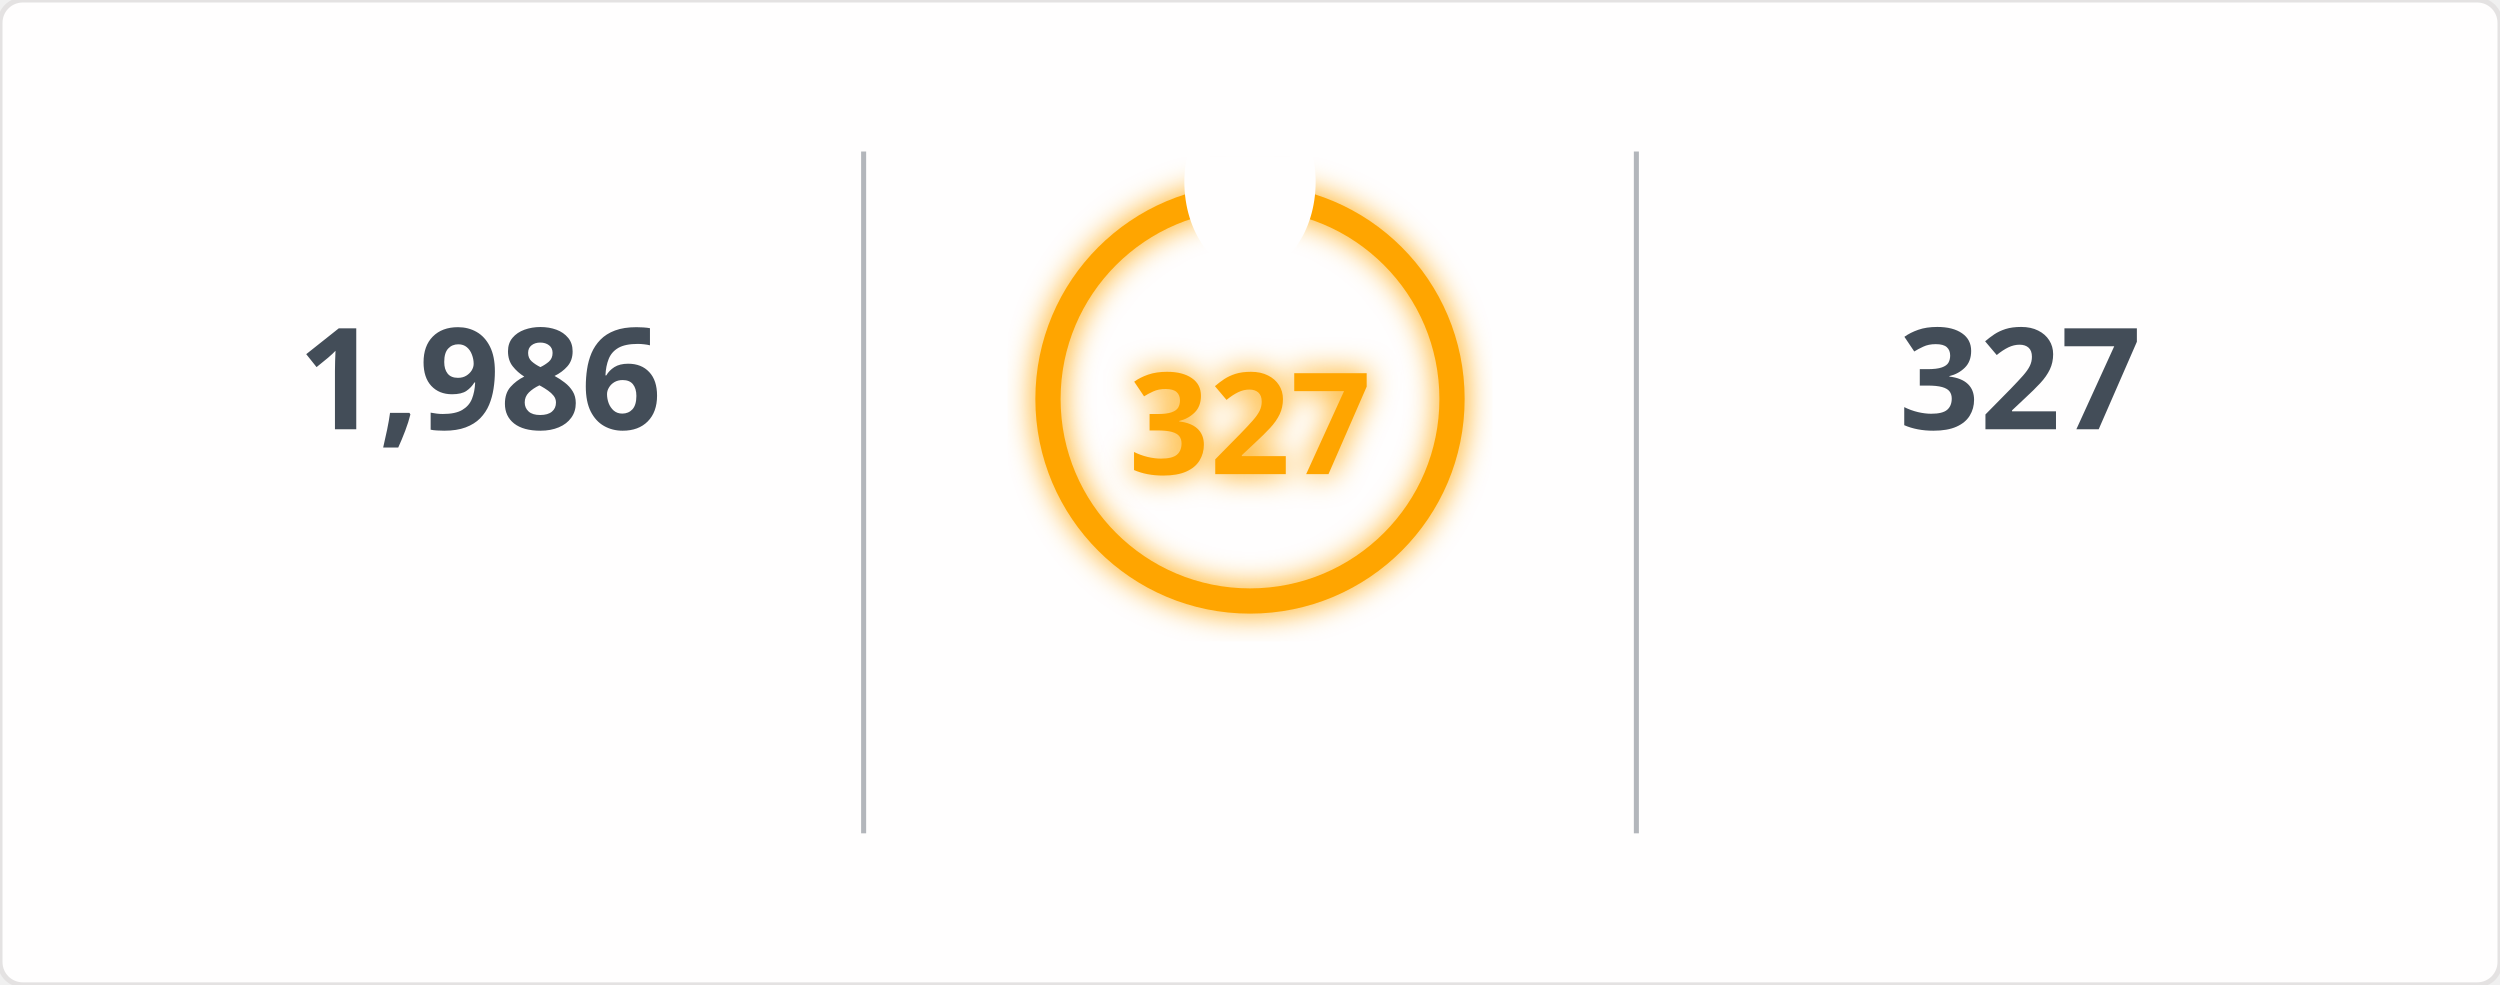
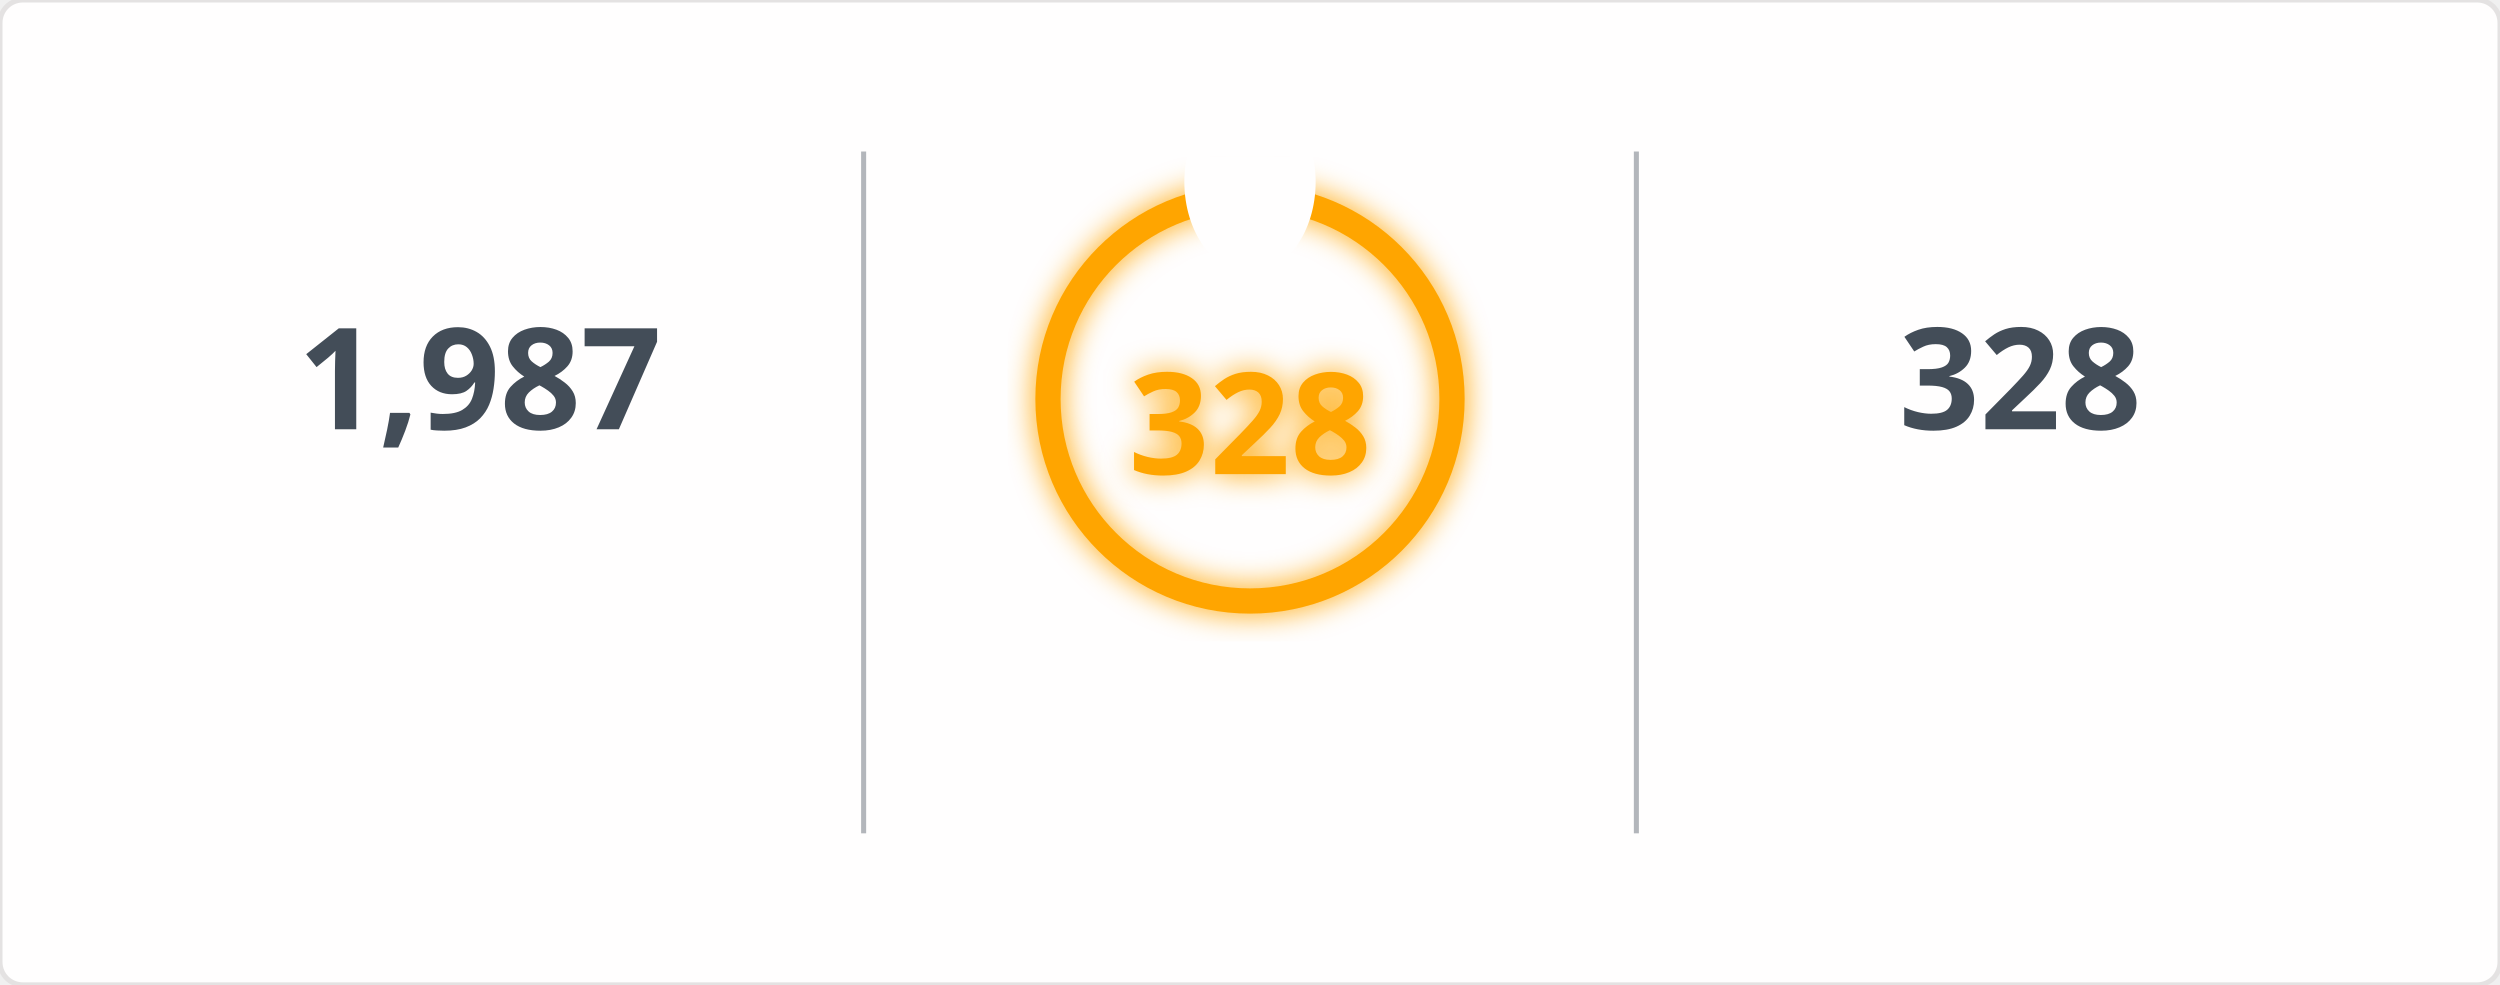
<svg xmlns="http://www.w3.org/2000/svg" width="495" height="195" viewBox="0 0 495 195">
  <defs>
    <filter id="glow" x="-50%" y="-50%" width="200%" height="200%">
      <feGaussianBlur in="SourceGraphic" stdDeviation="3" result="blur" />
      <feMerge>
        <feMergeNode in="blur" />
        <feMergeNode in="SourceGraphic" />
      </feMerge>
    </filter>
    <mask id="mask_out_ring_behind_fire">
      <rect width="495" height="195" fill="white" />
      <ellipse cx="247.5" cy="36" rx="13" ry="18" fill="black" />
    </mask>
  </defs>
  <style>
        @keyframes fadein {
          0% { opacity: 0; }
          100% { opacity: 1; }
        }
        @keyframes glowPulse {
          0% { opacity: 0.6; }
          50% { opacity: 1; }
          100% { opacity: 0.6; }
        }
        @keyframes currstreak {
          0% { font-size: 3px; opacity: 0.2; }
          80% { font-size: 34px; opacity: 1; }
          100% { font-size: 28px; opacity: 1; }
        }
        .header-fire { font: 600 20px 'Segoe UI', Ubuntu, Sans-Serif; fill: orange; filter: url(#glow); animation: glowPulse 2s infinite; }
        .header-text { font: 600 20px 'Segoe UI', Ubuntu, Sans-Serif; fill: black; }
        .stat { font: 700 28px 'Segoe UI', Ubuntu, Sans-Serif; fill: #434d58; text-anchor: middle; animation: fadein 0.6s forwards; }
        .label { font: 400 14px 'Segoe UI', Ubuntu, Sans-Serif; fill: #434d58; text-anchor: middle; opacity: 0; animation: fadein 0.8s forwards; }
        .range { font: 400 12px 'Segoe UI', Ubuntu, Sans-Serif; fill: #434d58; text-anchor: middle; opacity: 0; animation: fadein 1s forwards; }
        .circle-label { font: 700 28px 'Segoe UI', Ubuntu, Sans-Serif; fill: orange; text-anchor: middle; dominant-baseline: middle; filter: url(#glow); animation: currstreak 0.6s forwards; }
        .ring { stroke: orange; filter: url(#glow); animation: glowPulse 2s infinite; }
        .divider { stroke: #434d58; stroke-opacity: 0.4; stroke-width: 1; }
      </style>
  <rect width="100%" height="100%" fill="#fffefe" stroke="#e4e2e2" rx="4.5" />
  <line x1="171" y1="30" x2="171" y2="165" class="divider" />
  <line x1="324" y1="30" x2="324" y2="165" class="divider" />
-   <text x="95" y="85" class="stat">1,986</text>
+   <text x="95" y="85" class="stat">1,987</text>
  <text x="95" y="115" class="label">Total Contributions</text>
  <text x="95" y="145" class="range">Jul 10, 2023 - Present</text>
  <g mask="url(#mask_out_ring_behind_fire)">
    <circle cx="247.5" cy="79" r="40" stroke-width="5" class="ring" fill="none" />
  </g>
  <g transform="translate(247.5, 23.5)" style="opacity: 0; animation: fadein 0.5s linear forwards 0.6s">
    <path d="M -12 -0.5 L 15 -0.5 L 15 23.5 L -12 23.5 Z" fill="none" />
    <path d="M 1.5 0.67 C 1.5 0.67 2.24 3.32 2.24 5.47 C 2.24 7.53 0.89 9.2 -1.17 9.2 C -3.23 9.2 -4.79 7.53 -4.79 5.47 L -4.76 5.11 C -6.78 7.51 -8 10.62 -8 13.99 C -8 18.41 -4.42 22 0 22 C 4.42 22 8 18.41 8 13.99 C 8 8.6 5.41 3.79 1.5 0.67 Z M -0.29 19 C -2.07 19 -3.51 17.6 -3.51 15.86 C -3.51 14.24 -2.46 13.1 -0.7 12.74 C 1.07 12.38 2.9 11.53 3.92 10.16 C 4.31 11.45 4.51 12.81 4.51 14.2 C 4.51 16.85 2.36 19 -0.29 19 Z" fill="orange" filter="url(#glow)" />
  </g>
-   <text x="247.5" y="84" class="circle-label">327</text>
+   <text x="247.5" y="84" class="circle-label">328</text>
  <text x="247.5" y="144" class="label" style="fill: orange">Current Streak</text>
-   <text x="247.5" y="168" class="range">Jun 24, 2025 - May 16</text>
-   <text x="400" y="85" class="stat">327</text>
+   <text x="247.5" y="168" class="range">Jun 24, 2025 - May 17</text>
+   <text x="400" y="85" class="stat">328</text>
  <text x="400" y="115" class="label">Longest Streak</text>
-   <text x="400" y="145" class="range">Jun 24, 2025 - May 16</text>
+   <text x="400" y="145" class="range">Jun 24, 2025 - May 17</text>
</svg>
